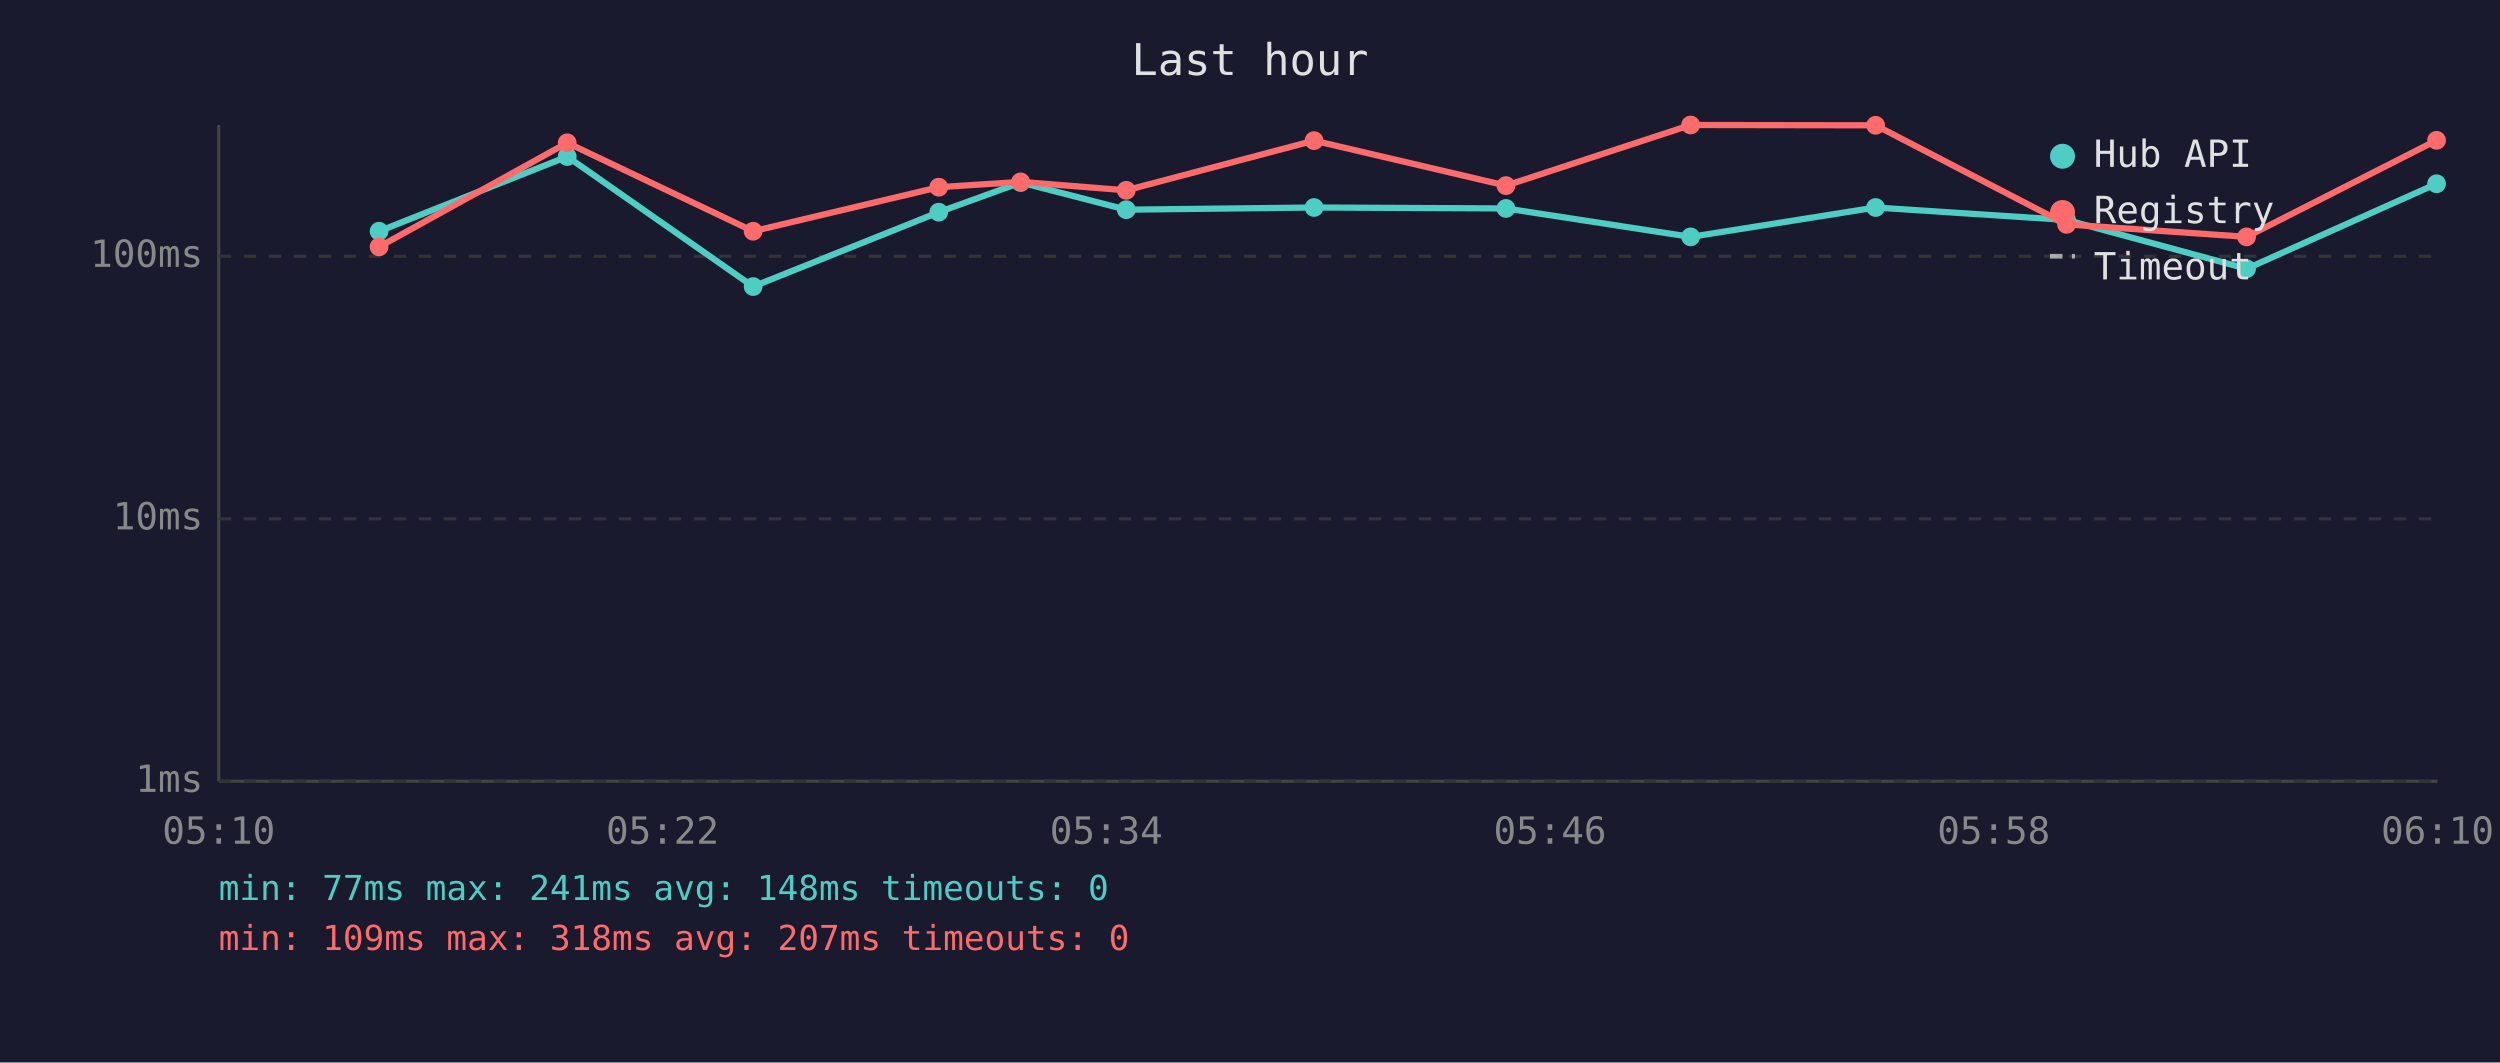
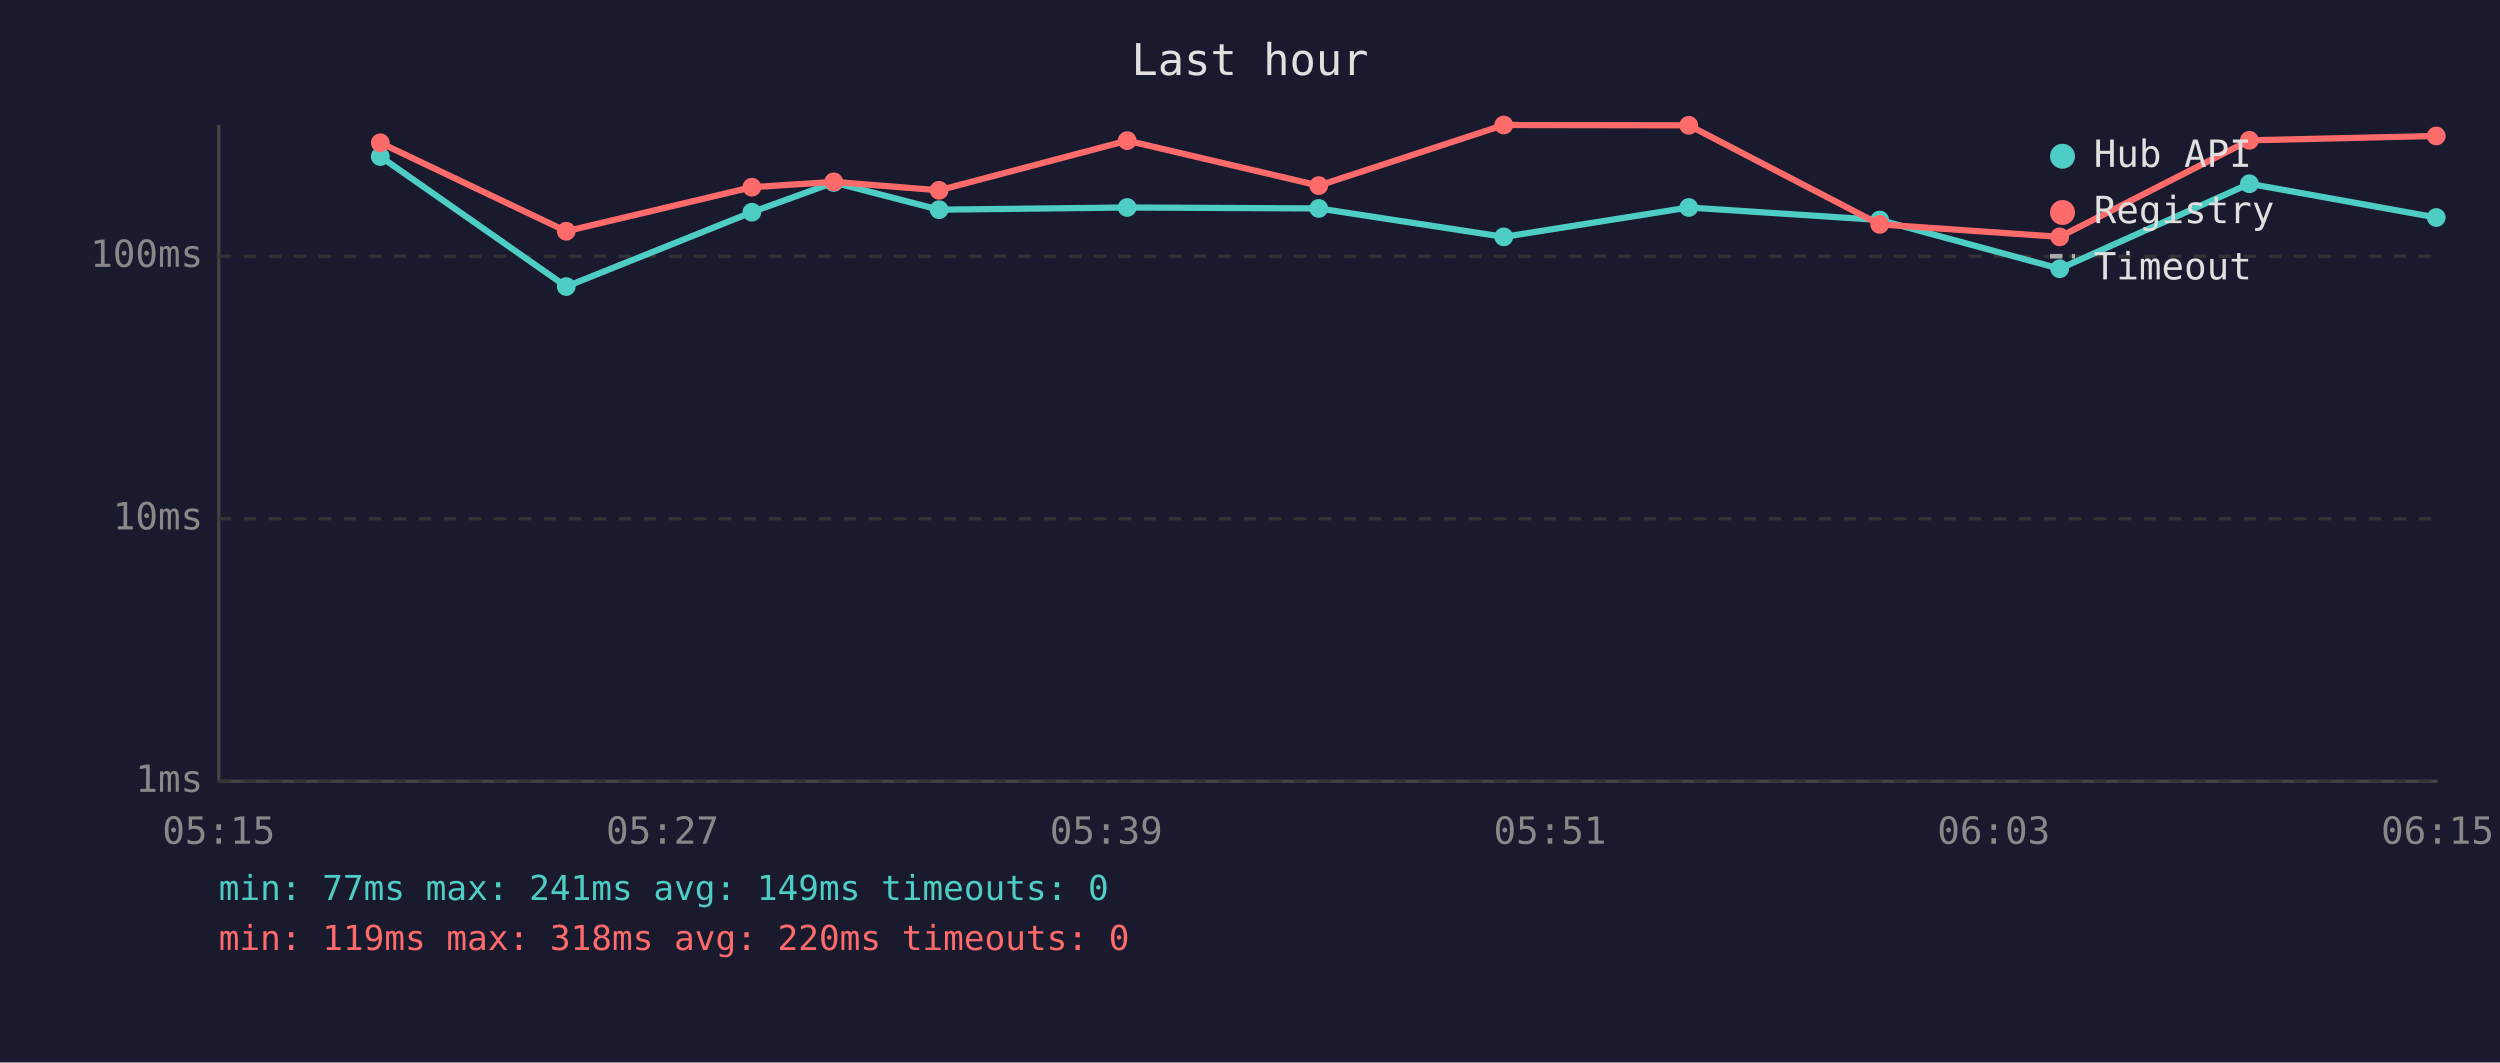
<svg xmlns="http://www.w3.org/2000/svg" viewBox="0 0 800 340" font-family="monospace" font-size="12">
  <rect width="800" height="340" fill="#1a1a2e" />
  <text x="400" y="24" fill="#e0e0e0" font-size="14" text-anchor="middle">Last hour</text>
  <line x1="70" y1="40" x2="70" y2="250" stroke="#444" stroke-width="1" />
  <line x1="70" y1="250" x2="780" y2="250" stroke="#444" stroke-width="1" />
  <line x1="70" y1="250" x2="780" y2="250" stroke="#333" stroke-width="1" stroke-dasharray="4" />
  <text x="65" y="250" fill="#888" text-anchor="end" dominant-baseline="middle">1ms</text>
  <line x1="70" y1="166" x2="780" y2="166" stroke="#333" stroke-width="1" stroke-dasharray="4" />
  <text x="65" y="166" fill="#888" text-anchor="end" dominant-baseline="middle">10ms</text>
  <line x1="70" y1="82" x2="780" y2="82" stroke="#333" stroke-width="1" stroke-dasharray="4" />
  <text x="65" y="82" fill="#888" text-anchor="end" dominant-baseline="middle">100ms</text>
-   <text x="70" y="270" fill="#888" text-anchor="middle">05:10</text>
-   <text x="212" y="270" fill="#888" text-anchor="middle">05:22</text>
-   <text x="354" y="270" fill="#888" text-anchor="middle">05:34</text>
-   <text x="496" y="270" fill="#888" text-anchor="middle">05:46</text>
-   <text x="638" y="270" fill="#888" text-anchor="middle">05:58</text>
-   <text x="780" y="270" fill="#888" text-anchor="middle">06:10</text>
-   <polyline points="121.3,74.0 181.5,50.1 241.0,91.7 300.4,67.9 326.6,58.4 360.4,67.1 420.5,66.4 481.9,66.7 541.0,75.8 600.2,66.4 661.3,70.4 718.9,86.0 779.7,58.8" fill="none" stroke="#4ecdc4" stroke-width="2" opacity="1" />
-   <circle cx="121.3" cy="74.0" r="3" fill="#4ecdc4" />
-   <circle cx="181.5" cy="50.1" r="3" fill="#4ecdc4" />
-   <circle cx="241.0" cy="91.7" r="3" fill="#4ecdc4" />
-   <circle cx="300.4" cy="67.9" r="3" fill="#4ecdc4" />
-   <circle cx="326.6" cy="58.4" r="3" fill="#4ecdc4" />
-   <circle cx="360.4" cy="67.1" r="3" fill="#4ecdc4" />
-   <circle cx="420.5" cy="66.4" r="3" fill="#4ecdc4" />
-   <circle cx="481.9" cy="66.7" r="3" fill="#4ecdc4" />
-   <circle cx="541.0" cy="75.8" r="3" fill="#4ecdc4" />
-   <circle cx="600.2" cy="66.4" r="3" fill="#4ecdc4" />
-   <circle cx="661.3" cy="70.4" r="3" fill="#4ecdc4" />
-   <circle cx="718.9" cy="86.0" r="3" fill="#4ecdc4" />
-   <circle cx="779.7" cy="58.8" r="3" fill="#4ecdc4" />
-   <polyline points="121.3,79.0 181.5,45.7 241.0,74.0 300.4,59.9 326.6,58.2 360.4,60.9 420.5,45.0 481.9,59.4 541.0,40.0 600.2,40.1 661.3,71.8 718.9,75.8 779.7,44.9" fill="none" stroke="#ff6b6b" stroke-width="2" opacity="1" />
-   <circle cx="121.3" cy="79.0" r="3" fill="#ff6b6b" />
-   <circle cx="181.5" cy="45.7" r="3" fill="#ff6b6b" />
-   <circle cx="241.0" cy="74.0" r="3" fill="#ff6b6b" />
-   <circle cx="300.4" cy="59.9" r="3" fill="#ff6b6b" />
-   <circle cx="326.6" cy="58.2" r="3" fill="#ff6b6b" />
-   <circle cx="360.4" cy="60.9" r="3" fill="#ff6b6b" />
-   <circle cx="420.5" cy="45.0" r="3" fill="#ff6b6b" />
-   <circle cx="481.9" cy="59.4" r="3" fill="#ff6b6b" />
-   <circle cx="541.0" cy="40.0" r="3" fill="#ff6b6b" />
-   <circle cx="600.2" cy="40.1" r="3" fill="#ff6b6b" />
-   <circle cx="661.3" cy="71.8" r="3" fill="#ff6b6b" />
-   <circle cx="718.9" cy="75.8" r="3" fill="#ff6b6b" />
-   <circle cx="779.7" cy="44.9" r="3" fill="#ff6b6b" />
+   <text x="70" y="270" fill="#888" text-anchor="middle">05:15</text>
+   <text x="212" y="270" fill="#888" text-anchor="middle">05:27</text>
+   <text x="354" y="270" fill="#888" text-anchor="middle">05:39</text>
+   <text x="496" y="270" fill="#888" text-anchor="middle">05:51</text>
+   <text x="638" y="270" fill="#888" text-anchor="middle">06:03</text>
+   <text x="780" y="270" fill="#888" text-anchor="middle">06:15</text>
+   <polyline points="121.7,50.1 181.2,91.7 240.6,67.9 266.8,58.4 300.5,67.1 360.7,66.4 422.0,66.7 481.2,75.8 540.4,66.4 601.5,70.4 659.1,86.0 719.8,58.8 779.6,69.6" fill="none" stroke="#4ecdc4" stroke-width="2" opacity="1" />
+   <circle cx="121.7" cy="50.1" r="3" fill="#4ecdc4" />
+   <circle cx="181.2" cy="91.7" r="3" fill="#4ecdc4" />
+   <circle cx="240.6" cy="67.9" r="3" fill="#4ecdc4" />
+   <circle cx="266.8" cy="58.4" r="3" fill="#4ecdc4" />
+   <circle cx="300.5" cy="67.1" r="3" fill="#4ecdc4" />
+   <circle cx="360.7" cy="66.4" r="3" fill="#4ecdc4" />
+   <circle cx="422.0" cy="66.7" r="3" fill="#4ecdc4" />
+   <circle cx="481.2" cy="75.8" r="3" fill="#4ecdc4" />
+   <circle cx="540.4" cy="66.4" r="3" fill="#4ecdc4" />
+   <circle cx="601.5" cy="70.4" r="3" fill="#4ecdc4" />
+   <circle cx="659.1" cy="86.0" r="3" fill="#4ecdc4" />
+   <circle cx="719.8" cy="58.8" r="3" fill="#4ecdc4" />
+   <circle cx="779.6" cy="69.6" r="3" fill="#4ecdc4" />
+   <polyline points="121.7,45.7 181.2,74.0 240.6,59.9 266.8,58.2 300.5,60.9 360.7,45.0 422.0,59.4 481.2,40.0 540.4,40.1 601.5,71.8 659.1,75.8 719.8,44.9 779.6,43.5" fill="none" stroke="#ff6b6b" stroke-width="2" opacity="1" />
+   <circle cx="121.7" cy="45.7" r="3" fill="#ff6b6b" />
+   <circle cx="181.2" cy="74.0" r="3" fill="#ff6b6b" />
+   <circle cx="240.6" cy="59.9" r="3" fill="#ff6b6b" />
+   <circle cx="266.8" cy="58.2" r="3" fill="#ff6b6b" />
+   <circle cx="300.5" cy="60.9" r="3" fill="#ff6b6b" />
+   <circle cx="360.7" cy="45.0" r="3" fill="#ff6b6b" />
+   <circle cx="422.0" cy="59.4" r="3" fill="#ff6b6b" />
+   <circle cx="481.2" cy="40.0" r="3" fill="#ff6b6b" />
+   <circle cx="540.4" cy="40.1" r="3" fill="#ff6b6b" />
+   <circle cx="601.5" cy="71.8" r="3" fill="#ff6b6b" />
+   <circle cx="659.1" cy="75.8" r="3" fill="#ff6b6b" />
+   <circle cx="719.8" cy="44.9" r="3" fill="#ff6b6b" />
+   <circle cx="779.6" cy="43.5" r="3" fill="#ff6b6b" />
  <circle cx="660" cy="50" r="4" fill="#4ecdc4" />
  <text x="670" y="50" fill="#e0e0e0" dominant-baseline="middle">Hub API</text>
  <circle cx="660" cy="68" r="4" fill="#ff6b6b" />
  <text x="670" y="68" fill="#e0e0e0" dominant-baseline="middle">Registry</text>
  <line x1="656" y1="82" x2="664" y2="82" stroke="#e0e0e0" stroke-width="1.5" stroke-dasharray="4,3" opacity="0.7" />
  <text x="670" y="86" fill="#e0e0e0" dominant-baseline="middle">Timeout</text>
-   <text x="70" y="288" fill="#4ecdc4" font-size="11">min: 77ms  max: 241ms  avg: 148ms  timeouts: 0</text>
-   <text x="70" y="304" fill="#ff6b6b" font-size="11">min: 109ms  max: 318ms  avg: 207ms  timeouts: 0</text>
+   <text x="70" y="288" fill="#4ecdc4" font-size="11">min: 77ms  max: 241ms  avg: 149ms  timeouts: 0</text>
+   <text x="70" y="304" fill="#ff6b6b" font-size="11">min: 119ms  max: 318ms  avg: 220ms  timeouts: 0</text>
</svg>
